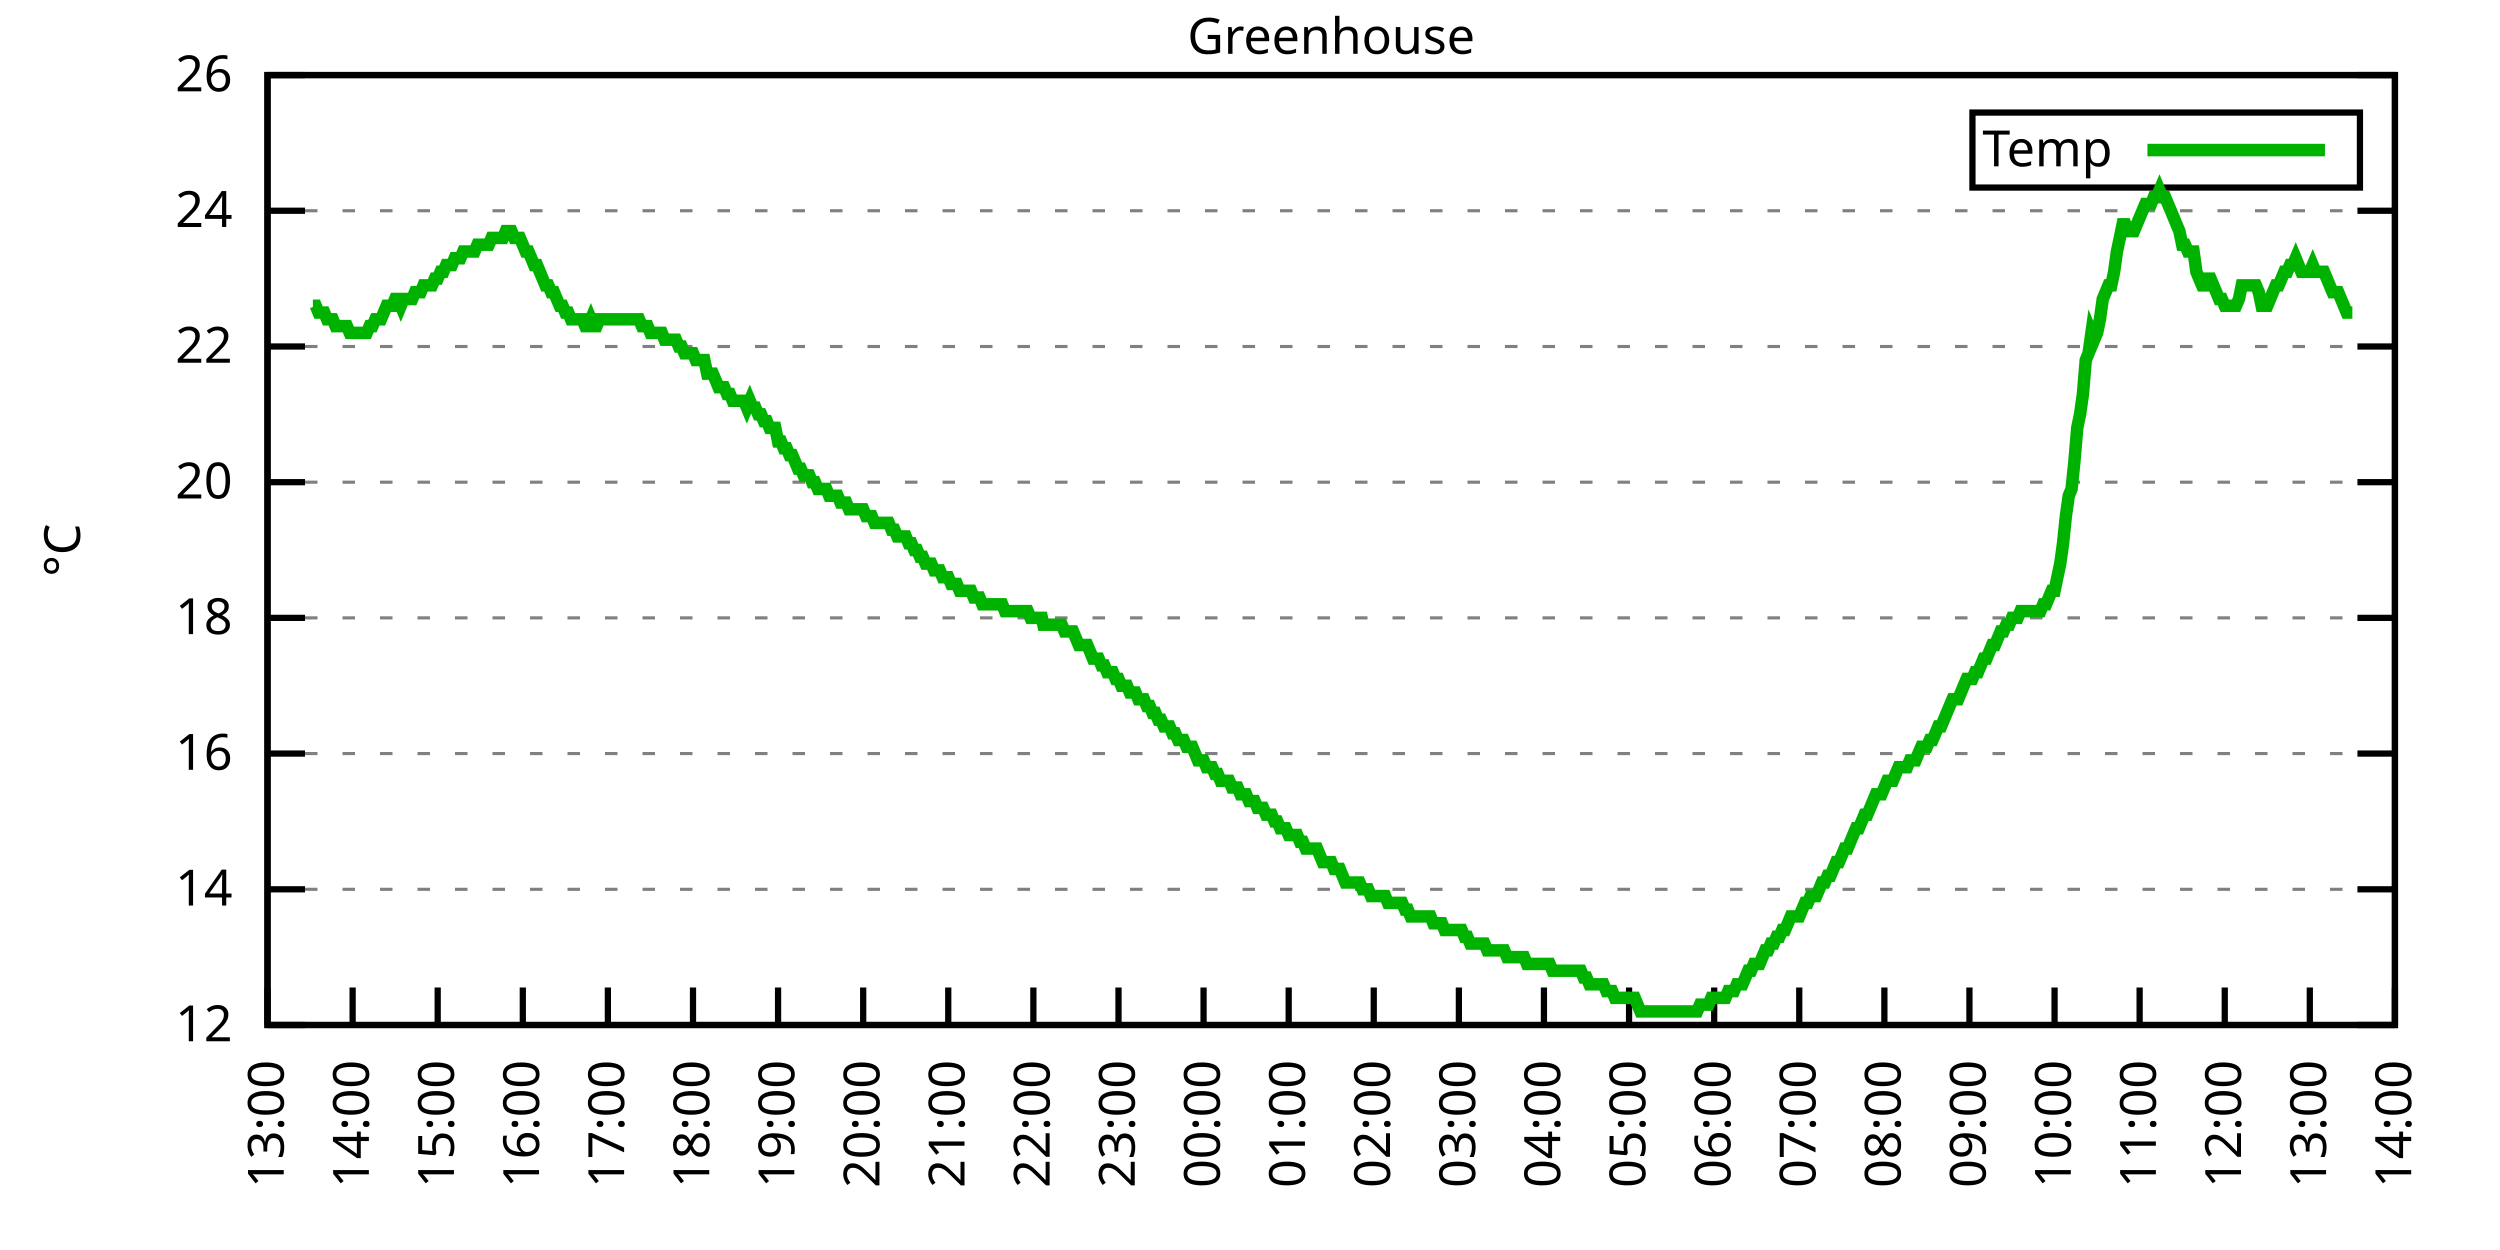
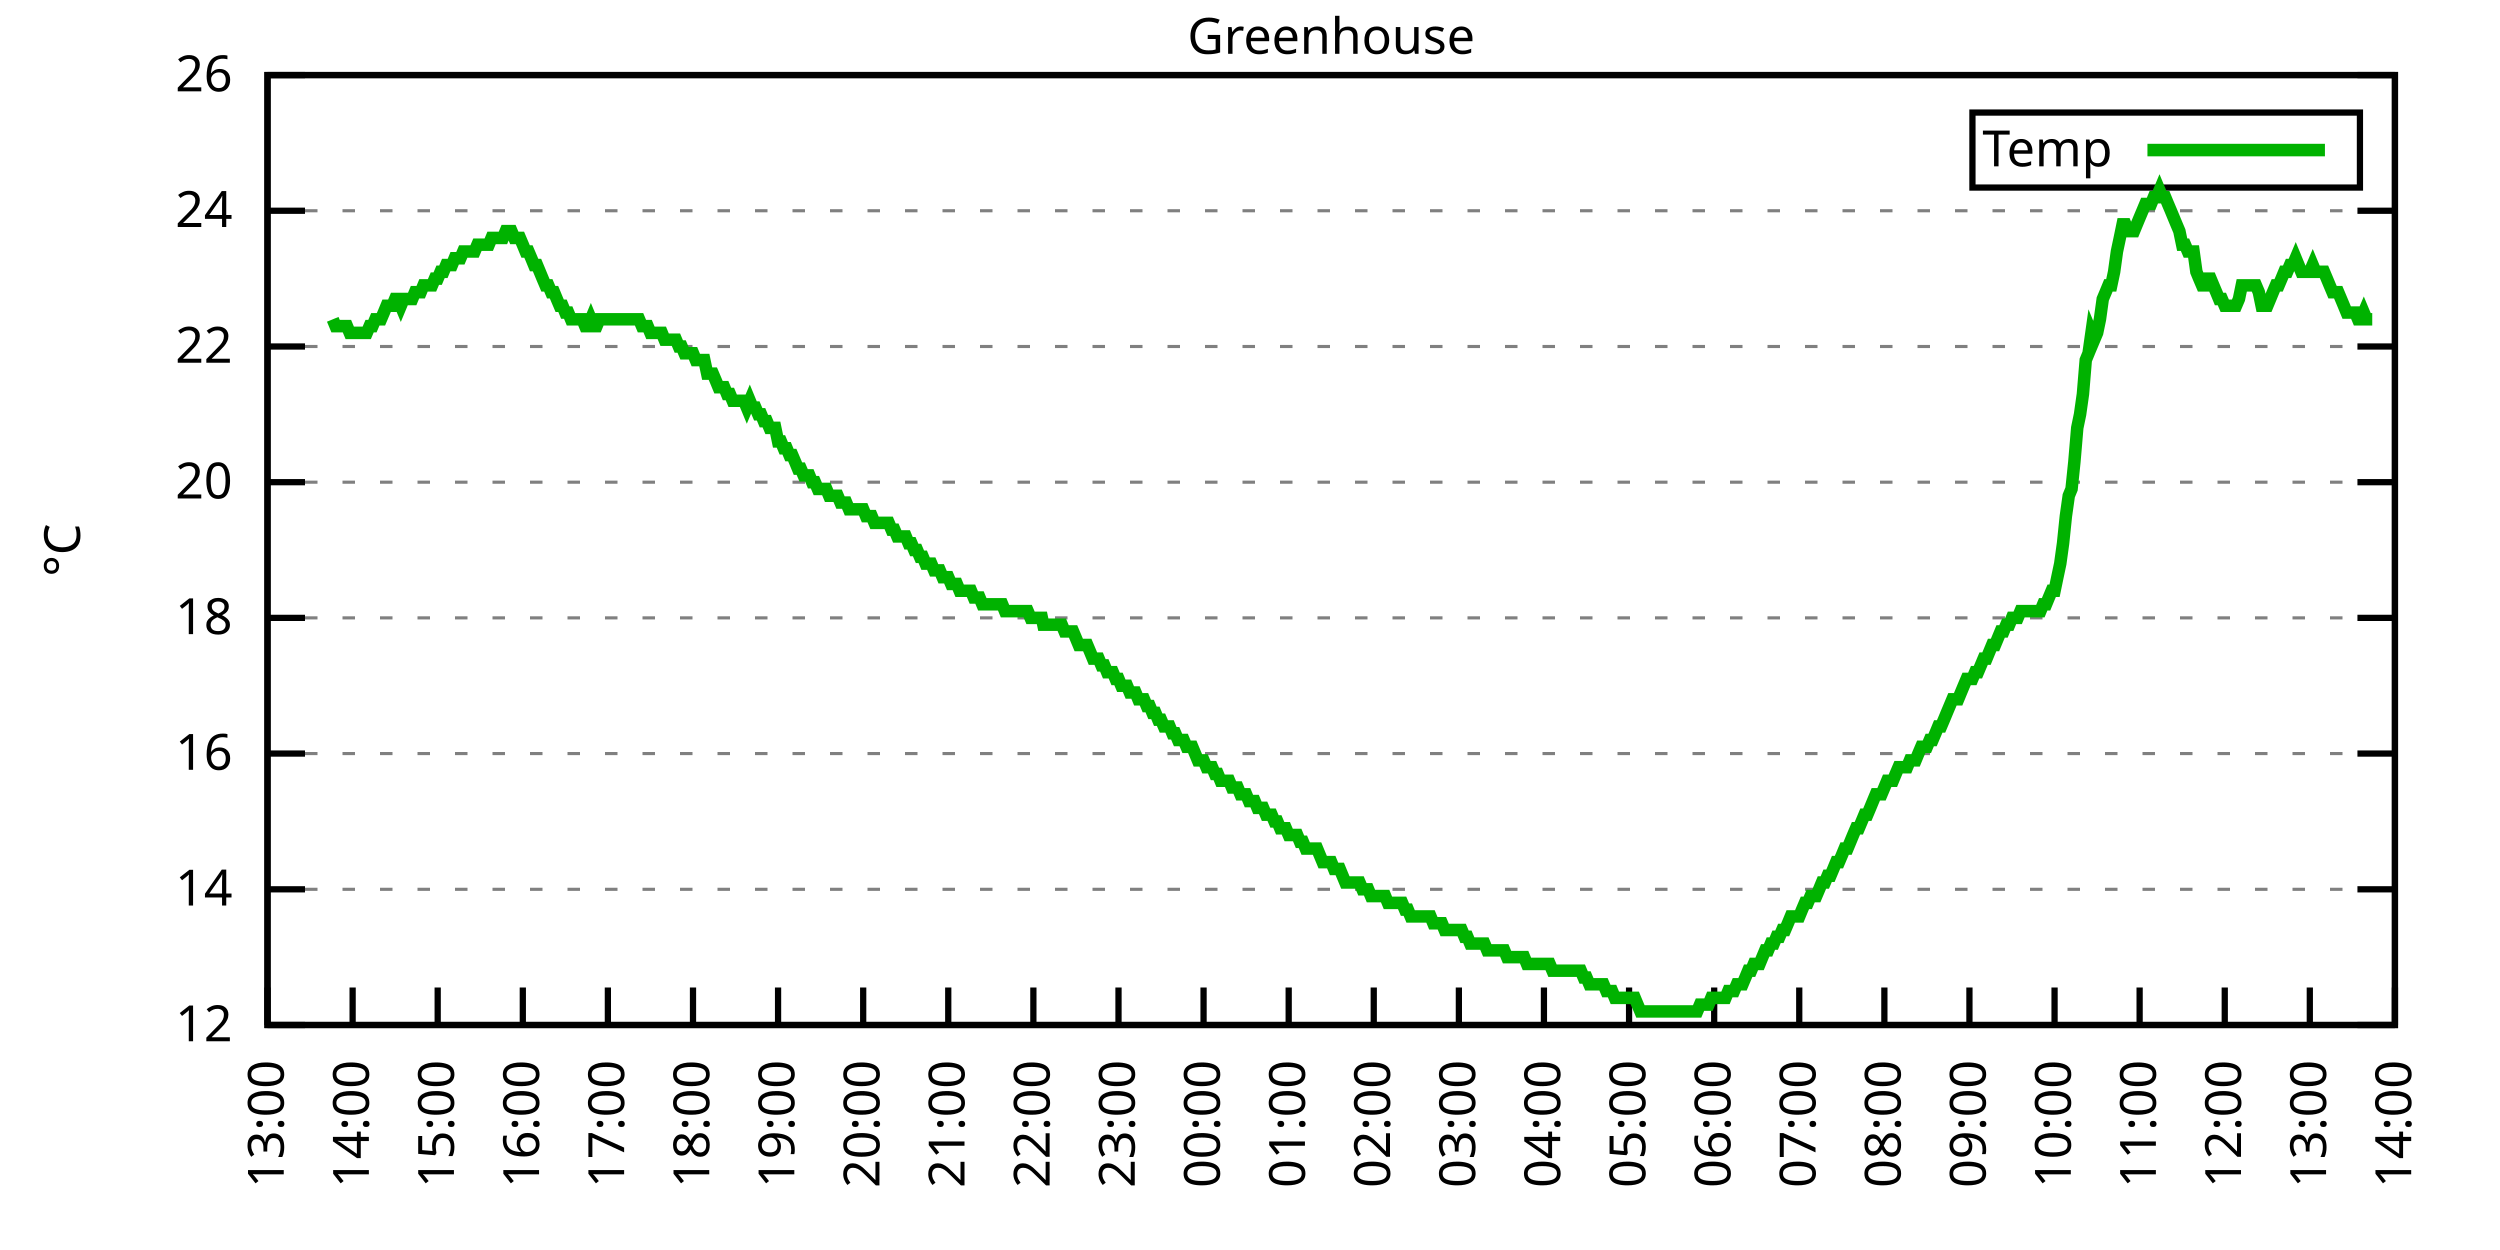
<svg xmlns="http://www.w3.org/2000/svg" xmlns:xlink="http://www.w3.org/1999/xlink" width="400" height="200" viewBox="0 0 400 200">
  <g id="gnuplot_canvas">
    <rect x="0" y="0" width="400" height="200" fill="none" />
    <defs>
      <circle id="gpDot" r="0.5" stroke-width="0.5" stroke="currentColor" />
      <path id="gpPt0" stroke-width="0.333" stroke="currentColor" d="M-1,0 h2 M0,-1 v2" />
      <path id="gpPt1" stroke-width="0.333" stroke="currentColor" d="M-1,-1 L1,1 M1,-1 L-1,1" />
      <path id="gpPt2" stroke-width="0.333" stroke="currentColor" d="M-1,0 L1,0 M0,-1 L0,1 M-1,-1 L1,1 M-1,1 L1,-1" />
      <rect id="gpPt3" stroke-width="0.333" stroke="currentColor" x="-1" y="-1" width="2" height="2" />
      <rect id="gpPt4" stroke-width="0.333" stroke="currentColor" fill="currentColor" x="-1" y="-1" width="2" height="2" />
      <circle id="gpPt5" stroke-width="0.333" stroke="currentColor" cx="0" cy="0" r="1" />
      <use xlink:href="#gpPt5" id="gpPt6" fill="currentColor" stroke="none" />
      <path id="gpPt7" stroke-width="0.333" stroke="currentColor" d="M0,-1.33 L-1.33,0.67 L1.33,0.67 z" />
      <use xlink:href="#gpPt7" id="gpPt8" fill="currentColor" stroke="none" />
      <use xlink:href="#gpPt7" id="gpPt9" stroke="currentColor" transform="rotate(180)" />
      <use xlink:href="#gpPt9" id="gpPt10" fill="currentColor" stroke="none" />
      <use xlink:href="#gpPt3" id="gpPt11" stroke="currentColor" transform="rotate(45)" />
      <use xlink:href="#gpPt11" id="gpPt12" fill="currentColor" stroke="none" />
      <path id="gpPt13" stroke-width="0.333" stroke="currentColor" d="M0,1.330 L1.265,0.411 L0.782,-1.067 L-0.782,-1.076 L-1.265,0.411 z" />
      <use xlink:href="#gpPt13" id="gpPt14" fill="currentColor" stroke="none" />
      <filter id="textbox" filterUnits="objectBoundingBox" x="0" y="0" height="1" width="1">
        <feFlood flood-color="white" flood-opacity="1" result="bgnd" />
        <feComposite in="SourceGraphic" in2="bgnd" operator="atop" />
      </filter>
      <filter id="greybox" filterUnits="objectBoundingBox" x="0" y="0" height="1" width="1">
        <feFlood flood-color="lightgrey" flood-opacity="1" result="grey" />
        <feComposite in="SourceGraphic" in2="grey" operator="atop" />
      </filter>
    </defs>
    <g fill="none" color="white" stroke="currentColor" stroke-width="1.00" stroke-linecap="butt" stroke-linejoin="miter">
</g>
    <g fill="none" color="black" stroke="currentColor" stroke-width="1.00" stroke-linecap="butt" stroke-linejoin="miter">
      <g stroke="none" shape-rendering="crispEdges">
        <polygon fill="rgb(255, 255, 255)" points="42.80,164.00 383.18,164.00 383.18,12.02 42.80,12.02 " />
      </g>
    </g>
    <g fill="none" color="black" stroke="currentColor" stroke-width="1.00" stroke-linecap="butt" stroke-linejoin="miter">
</g>
    <g fill="none" color="black" stroke="black" stroke-width="0.50" stroke-linecap="butt" stroke-linejoin="miter">
</g>
    <g fill="none" color="gray" stroke="currentColor" stroke-width="0.50" stroke-linecap="butt" stroke-linejoin="miter">
      <path stroke="gray" stroke-dasharray="2,4" class="gridline" d="M42.80,164.00 L383.19,164.00  " />
    </g>
    <g fill="none" color="gray" stroke="gray" stroke-width="1.00" stroke-linecap="butt" stroke-linejoin="miter">
</g>
    <g fill="none" color="black" stroke="currentColor" stroke-width="1.00" stroke-linecap="butt" stroke-linejoin="miter">
      <path stroke="black" d="M42.80,164.00 L48.80,164.00 M383.19,164.00 L377.19,164.00  " />
      <g transform="translate(37.20,166.60)" stroke="none" fill="black" font-family="Sans" font-size="8.00" text-anchor="end">
        <text>
          <tspan font-family="Sans"> 12</tspan>
        </text>
      </g>
    </g>
    <g fill="none" color="black" stroke="currentColor" stroke-width="1.00" stroke-linecap="butt" stroke-linejoin="miter">
</g>
    <g fill="none" color="black" stroke="black" stroke-width="0.50" stroke-linecap="butt" stroke-linejoin="miter">
</g>
    <g fill="none" color="gray" stroke="currentColor" stroke-width="0.50" stroke-linecap="butt" stroke-linejoin="miter">
      <path stroke="gray" stroke-dasharray="2,4" class="gridline" d="M42.80,142.29 L383.19,142.29  " />
    </g>
    <g fill="none" color="gray" stroke="gray" stroke-width="1.00" stroke-linecap="butt" stroke-linejoin="miter">
</g>
    <g fill="none" color="black" stroke="currentColor" stroke-width="1.00" stroke-linecap="butt" stroke-linejoin="miter">
      <path stroke="black" d="M42.80,142.29 L48.80,142.29 M383.19,142.29 L377.19,142.29  " />
      <g transform="translate(37.20,144.89)" stroke="none" fill="black" font-family="Sans" font-size="8.00" text-anchor="end">
        <text>
          <tspan font-family="Sans"> 14</tspan>
        </text>
      </g>
    </g>
    <g fill="none" color="black" stroke="currentColor" stroke-width="1.00" stroke-linecap="butt" stroke-linejoin="miter">
</g>
    <g fill="none" color="black" stroke="black" stroke-width="0.50" stroke-linecap="butt" stroke-linejoin="miter">
</g>
    <g fill="none" color="gray" stroke="currentColor" stroke-width="0.50" stroke-linecap="butt" stroke-linejoin="miter">
      <path stroke="gray" stroke-dasharray="2,4" class="gridline" d="M42.80,120.57 L383.19,120.57  " />
    </g>
    <g fill="none" color="gray" stroke="gray" stroke-width="1.00" stroke-linecap="butt" stroke-linejoin="miter">
</g>
    <g fill="none" color="black" stroke="currentColor" stroke-width="1.00" stroke-linecap="butt" stroke-linejoin="miter">
      <path stroke="black" d="M42.80,120.57 L48.80,120.57 M383.19,120.57 L377.19,120.57  " />
      <g transform="translate(37.20,123.17)" stroke="none" fill="black" font-family="Sans" font-size="8.00" text-anchor="end">
        <text>
          <tspan font-family="Sans"> 16</tspan>
        </text>
      </g>
    </g>
    <g fill="none" color="black" stroke="currentColor" stroke-width="1.00" stroke-linecap="butt" stroke-linejoin="miter">
</g>
    <g fill="none" color="black" stroke="black" stroke-width="0.50" stroke-linecap="butt" stroke-linejoin="miter">
</g>
    <g fill="none" color="gray" stroke="currentColor" stroke-width="0.50" stroke-linecap="butt" stroke-linejoin="miter">
      <path stroke="gray" stroke-dasharray="2,4" class="gridline" d="M42.80,98.86 L383.19,98.86  " />
    </g>
    <g fill="none" color="gray" stroke="gray" stroke-width="1.00" stroke-linecap="butt" stroke-linejoin="miter">
</g>
    <g fill="none" color="black" stroke="currentColor" stroke-width="1.00" stroke-linecap="butt" stroke-linejoin="miter">
      <path stroke="black" d="M42.80,98.86 L48.80,98.86 M383.19,98.86 L377.19,98.86  " />
      <g transform="translate(37.20,101.46)" stroke="none" fill="black" font-family="Sans" font-size="8.00" text-anchor="end">
        <text>
          <tspan font-family="Sans"> 18</tspan>
        </text>
      </g>
    </g>
    <g fill="none" color="black" stroke="currentColor" stroke-width="1.00" stroke-linecap="butt" stroke-linejoin="miter">
</g>
    <g fill="none" color="black" stroke="black" stroke-width="0.50" stroke-linecap="butt" stroke-linejoin="miter">
</g>
    <g fill="none" color="gray" stroke="currentColor" stroke-width="0.50" stroke-linecap="butt" stroke-linejoin="miter">
      <path stroke="gray" stroke-dasharray="2,4" class="gridline" d="M42.80,77.15 L383.19,77.15  " />
    </g>
    <g fill="none" color="gray" stroke="gray" stroke-width="1.00" stroke-linecap="butt" stroke-linejoin="miter">
</g>
    <g fill="none" color="black" stroke="currentColor" stroke-width="1.00" stroke-linecap="butt" stroke-linejoin="miter">
      <path stroke="black" d="M42.80,77.15 L48.80,77.15 M383.19,77.15 L377.19,77.15  " />
      <g transform="translate(37.20,79.75)" stroke="none" fill="black" font-family="Sans" font-size="8.00" text-anchor="end">
        <text>
          <tspan font-family="Sans"> 20</tspan>
        </text>
      </g>
    </g>
    <g fill="none" color="black" stroke="currentColor" stroke-width="1.00" stroke-linecap="butt" stroke-linejoin="miter">
</g>
    <g fill="none" color="black" stroke="black" stroke-width="0.50" stroke-linecap="butt" stroke-linejoin="miter">
</g>
    <g fill="none" color="gray" stroke="currentColor" stroke-width="0.50" stroke-linecap="butt" stroke-linejoin="miter">
      <path stroke="gray" stroke-dasharray="2,4" class="gridline" d="M42.80,55.44 L383.19,55.44  " />
    </g>
    <g fill="none" color="gray" stroke="gray" stroke-width="1.00" stroke-linecap="butt" stroke-linejoin="miter">
</g>
    <g fill="none" color="black" stroke="currentColor" stroke-width="1.00" stroke-linecap="butt" stroke-linejoin="miter">
      <path stroke="black" d="M42.80,55.44 L48.80,55.44 M383.19,55.44 L377.19,55.44  " />
      <g transform="translate(37.20,58.04)" stroke="none" fill="black" font-family="Sans" font-size="8.00" text-anchor="end">
        <text>
          <tspan font-family="Sans"> 22</tspan>
        </text>
      </g>
    </g>
    <g fill="none" color="black" stroke="currentColor" stroke-width="1.00" stroke-linecap="butt" stroke-linejoin="miter">
</g>
    <g fill="none" color="black" stroke="black" stroke-width="0.50" stroke-linecap="butt" stroke-linejoin="miter">
</g>
    <g fill="none" color="gray" stroke="currentColor" stroke-width="0.50" stroke-linecap="butt" stroke-linejoin="miter">
      <path stroke="gray" stroke-dasharray="2,4" class="gridline" d="M42.80,33.72 L383.19,33.72  " />
    </g>
    <g fill="none" color="gray" stroke="gray" stroke-width="1.00" stroke-linecap="butt" stroke-linejoin="miter">
</g>
    <g fill="none" color="black" stroke="currentColor" stroke-width="1.00" stroke-linecap="butt" stroke-linejoin="miter">
      <path stroke="black" d="M42.80,33.72 L48.80,33.72 M383.19,33.72 L377.19,33.72  " />
      <g transform="translate(37.20,36.32)" stroke="none" fill="black" font-family="Sans" font-size="8.00" text-anchor="end">
        <text>
          <tspan font-family="Sans"> 24</tspan>
        </text>
      </g>
    </g>
    <g fill="none" color="black" stroke="currentColor" stroke-width="1.00" stroke-linecap="butt" stroke-linejoin="miter">
</g>
    <g fill="none" color="black" stroke="black" stroke-width="0.50" stroke-linecap="butt" stroke-linejoin="miter">
</g>
    <g fill="none" color="gray" stroke="currentColor" stroke-width="0.50" stroke-linecap="butt" stroke-linejoin="miter">
      <path stroke="gray" stroke-dasharray="2,4" class="gridline" d="M42.80,12.01 L383.19,12.01  " />
    </g>
    <g fill="none" color="gray" stroke="gray" stroke-width="1.00" stroke-linecap="butt" stroke-linejoin="miter">
</g>
    <g fill="none" color="black" stroke="currentColor" stroke-width="1.00" stroke-linecap="butt" stroke-linejoin="miter">
      <path stroke="black" d="M42.80,12.01 L48.80,12.01 M383.19,12.01 L377.19,12.01  " />
      <g transform="translate(37.20,14.61)" stroke="none" fill="black" font-family="Sans" font-size="8.00" text-anchor="end">
        <text>
          <tspan font-family="Sans"> 26</tspan>
        </text>
      </g>
    </g>
    <g fill="none" color="black" stroke="currentColor" stroke-width="1.00" stroke-linecap="butt" stroke-linejoin="miter">
      <path stroke="black" d="M42.80,164.00 L42.80,158.00  " />
      <g transform="translate(45.40,169.60) rotate(270.00)" stroke="none" fill="black" font-family="Sans" font-size="8.00" text-anchor="end">
        <text>
          <tspan font-family="Sans">13:00</tspan>
        </text>
      </g>
    </g>
    <g fill="none" color="black" stroke="currentColor" stroke-width="1.00" stroke-linecap="butt" stroke-linejoin="miter">
      <path stroke="black" d="M56.42,164.00 L56.42,158.00  " />
      <g transform="translate(59.02,169.60) rotate(270.00)" stroke="none" fill="black" font-family="Sans" font-size="8.00" text-anchor="end">
        <text>
          <tspan font-family="Sans">14:00</tspan>
        </text>
      </g>
    </g>
    <g fill="none" color="black" stroke="currentColor" stroke-width="1.00" stroke-linecap="butt" stroke-linejoin="miter">
      <path stroke="black" d="M70.03,164.00 L70.03,158.00  " />
      <g transform="translate(72.63,169.60) rotate(270.00)" stroke="none" fill="black" font-family="Sans" font-size="8.00" text-anchor="end">
        <text>
          <tspan font-family="Sans">15:00</tspan>
        </text>
      </g>
    </g>
    <g fill="none" color="black" stroke="currentColor" stroke-width="1.00" stroke-linecap="butt" stroke-linejoin="miter">
      <path stroke="black" d="M83.65,164.00 L83.65,158.00  " />
      <g transform="translate(86.25,169.60) rotate(270.00)" stroke="none" fill="black" font-family="Sans" font-size="8.00" text-anchor="end">
        <text>
          <tspan font-family="Sans">16:00</tspan>
        </text>
      </g>
    </g>
    <g fill="none" color="black" stroke="currentColor" stroke-width="1.00" stroke-linecap="butt" stroke-linejoin="miter">
      <path stroke="black" d="M97.26,164.00 L97.26,158.00  " />
      <g transform="translate(99.86,169.60) rotate(270.00)" stroke="none" fill="black" font-family="Sans" font-size="8.00" text-anchor="end">
        <text>
          <tspan font-family="Sans">17:00</tspan>
        </text>
      </g>
    </g>
    <g fill="none" color="black" stroke="currentColor" stroke-width="1.00" stroke-linecap="butt" stroke-linejoin="miter">
      <path stroke="black" d="M110.88,164.00 L110.88,158.00  " />
      <g transform="translate(113.48,169.60) rotate(270.00)" stroke="none" fill="black" font-family="Sans" font-size="8.00" text-anchor="end">
        <text>
          <tspan font-family="Sans">18:00</tspan>
        </text>
      </g>
    </g>
    <g fill="none" color="black" stroke="currentColor" stroke-width="1.00" stroke-linecap="butt" stroke-linejoin="miter">
      <path stroke="black" d="M124.49,164.00 L124.49,158.00  " />
      <g transform="translate(127.09,169.60) rotate(270.00)" stroke="none" fill="black" font-family="Sans" font-size="8.00" text-anchor="end">
        <text>
          <tspan font-family="Sans">19:00</tspan>
        </text>
      </g>
    </g>
    <g fill="none" color="black" stroke="currentColor" stroke-width="1.00" stroke-linecap="butt" stroke-linejoin="miter">
      <path stroke="black" d="M138.11,164.00 L138.11,158.00  " />
      <g transform="translate(140.71,169.60) rotate(270.00)" stroke="none" fill="black" font-family="Sans" font-size="8.00" text-anchor="end">
        <text>
          <tspan font-family="Sans">20:00</tspan>
        </text>
      </g>
    </g>
    <g fill="none" color="black" stroke="currentColor" stroke-width="1.00" stroke-linecap="butt" stroke-linejoin="miter">
      <path stroke="black" d="M151.72,164.00 L151.72,158.00  " />
      <g transform="translate(154.32,169.60) rotate(270.00)" stroke="none" fill="black" font-family="Sans" font-size="8.00" text-anchor="end">
        <text>
          <tspan font-family="Sans">21:00</tspan>
        </text>
      </g>
    </g>
    <g fill="none" color="black" stroke="currentColor" stroke-width="1.00" stroke-linecap="butt" stroke-linejoin="miter">
      <path stroke="black" d="M165.34,164.00 L165.34,158.00  " />
      <g transform="translate(167.94,169.60) rotate(270.00)" stroke="none" fill="black" font-family="Sans" font-size="8.00" text-anchor="end">
        <text>
          <tspan font-family="Sans">22:00</tspan>
        </text>
      </g>
    </g>
    <g fill="none" color="black" stroke="currentColor" stroke-width="1.00" stroke-linecap="butt" stroke-linejoin="miter">
      <path stroke="black" d="M178.96,164.00 L178.96,158.00  " />
      <g transform="translate(181.56,169.60) rotate(270.00)" stroke="none" fill="black" font-family="Sans" font-size="8.00" text-anchor="end">
        <text>
          <tspan font-family="Sans">23:00</tspan>
        </text>
      </g>
    </g>
    <g fill="none" color="black" stroke="currentColor" stroke-width="1.00" stroke-linecap="butt" stroke-linejoin="miter">
      <path stroke="black" d="M192.57,164.00 L192.57,158.00  " />
      <g transform="translate(195.17,169.60) rotate(270.00)" stroke="none" fill="black" font-family="Sans" font-size="8.00" text-anchor="end">
        <text>
          <tspan font-family="Sans">00:00</tspan>
        </text>
      </g>
    </g>
    <g fill="none" color="black" stroke="currentColor" stroke-width="1.00" stroke-linecap="butt" stroke-linejoin="miter">
      <path stroke="black" d="M206.19,164.00 L206.19,158.00  " />
      <g transform="translate(208.79,169.60) rotate(270.00)" stroke="none" fill="black" font-family="Sans" font-size="8.00" text-anchor="end">
        <text>
          <tspan font-family="Sans">01:00</tspan>
        </text>
      </g>
    </g>
    <g fill="none" color="black" stroke="currentColor" stroke-width="1.00" stroke-linecap="butt" stroke-linejoin="miter">
      <path stroke="black" d="M219.80,164.00 L219.80,158.00  " />
      <g transform="translate(222.40,169.60) rotate(270.00)" stroke="none" fill="black" font-family="Sans" font-size="8.00" text-anchor="end">
        <text>
          <tspan font-family="Sans">02:00</tspan>
        </text>
      </g>
    </g>
    <g fill="none" color="black" stroke="currentColor" stroke-width="1.00" stroke-linecap="butt" stroke-linejoin="miter">
      <path stroke="black" d="M233.42,164.00 L233.42,158.00  " />
      <g transform="translate(236.02,169.60) rotate(270.00)" stroke="none" fill="black" font-family="Sans" font-size="8.00" text-anchor="end">
        <text>
          <tspan font-family="Sans">03:00</tspan>
        </text>
      </g>
    </g>
    <g fill="none" color="black" stroke="currentColor" stroke-width="1.00" stroke-linecap="butt" stroke-linejoin="miter">
      <path stroke="black" d="M247.03,164.00 L247.03,158.00  " />
      <g transform="translate(249.63,169.60) rotate(270.00)" stroke="none" fill="black" font-family="Sans" font-size="8.00" text-anchor="end">
        <text>
          <tspan font-family="Sans">04:00</tspan>
        </text>
      </g>
    </g>
    <g fill="none" color="black" stroke="currentColor" stroke-width="1.00" stroke-linecap="butt" stroke-linejoin="miter">
      <path stroke="black" d="M260.65,164.00 L260.65,158.00  " />
      <g transform="translate(263.25,169.60) rotate(270.00)" stroke="none" fill="black" font-family="Sans" font-size="8.00" text-anchor="end">
        <text>
          <tspan font-family="Sans">05:00</tspan>
        </text>
      </g>
    </g>
    <g fill="none" color="black" stroke="currentColor" stroke-width="1.00" stroke-linecap="butt" stroke-linejoin="miter">
      <path stroke="black" d="M274.27,164.00 L274.27,158.00  " />
      <g transform="translate(276.87,169.60) rotate(270.00)" stroke="none" fill="black" font-family="Sans" font-size="8.00" text-anchor="end">
        <text>
          <tspan font-family="Sans">06:00</tspan>
        </text>
      </g>
    </g>
    <g fill="none" color="black" stroke="currentColor" stroke-width="1.00" stroke-linecap="butt" stroke-linejoin="miter">
      <path stroke="black" d="M287.88,164.00 L287.88,158.00  " />
      <g transform="translate(290.48,169.60) rotate(270.00)" stroke="none" fill="black" font-family="Sans" font-size="8.00" text-anchor="end">
        <text>
          <tspan font-family="Sans">07:00</tspan>
        </text>
      </g>
    </g>
    <g fill="none" color="black" stroke="currentColor" stroke-width="1.00" stroke-linecap="butt" stroke-linejoin="miter">
      <path stroke="black" d="M301.50,164.00 L301.50,158.00  " />
      <g transform="translate(304.10,169.60) rotate(270.00)" stroke="none" fill="black" font-family="Sans" font-size="8.00" text-anchor="end">
        <text>
          <tspan font-family="Sans">08:00</tspan>
        </text>
      </g>
    </g>
    <g fill="none" color="black" stroke="currentColor" stroke-width="1.00" stroke-linecap="butt" stroke-linejoin="miter">
      <path stroke="black" d="M315.11,164.00 L315.11,158.00  " />
      <g transform="translate(317.71,169.60) rotate(270.00)" stroke="none" fill="black" font-family="Sans" font-size="8.00" text-anchor="end">
        <text>
          <tspan font-family="Sans">09:00</tspan>
        </text>
      </g>
    </g>
    <g fill="none" color="black" stroke="currentColor" stroke-width="1.00" stroke-linecap="butt" stroke-linejoin="miter">
      <path stroke="black" d="M328.73,164.00 L328.73,158.00  " />
      <g transform="translate(331.33,169.60) rotate(270.00)" stroke="none" fill="black" font-family="Sans" font-size="8.00" text-anchor="end">
        <text>
          <tspan font-family="Sans">10:00</tspan>
        </text>
      </g>
    </g>
    <g fill="none" color="black" stroke="currentColor" stroke-width="1.00" stroke-linecap="butt" stroke-linejoin="miter">
      <path stroke="black" d="M342.34,164.00 L342.34,158.00  " />
      <g transform="translate(344.94,169.60) rotate(270.00)" stroke="none" fill="black" font-family="Sans" font-size="8.00" text-anchor="end">
        <text>
          <tspan font-family="Sans">11:00</tspan>
        </text>
      </g>
    </g>
    <g fill="none" color="black" stroke="currentColor" stroke-width="1.00" stroke-linecap="butt" stroke-linejoin="miter">
      <path stroke="black" d="M355.96,164.00 L355.96,158.00  " />
      <g transform="translate(358.56,169.60) rotate(270.00)" stroke="none" fill="black" font-family="Sans" font-size="8.00" text-anchor="end">
        <text>
          <tspan font-family="Sans">12:00</tspan>
        </text>
      </g>
    </g>
    <g fill="none" color="black" stroke="currentColor" stroke-width="1.00" stroke-linecap="butt" stroke-linejoin="miter">
      <path stroke="black" d="M369.57,164.00 L369.57,158.00  " />
      <g transform="translate(372.17,169.60) rotate(270.00)" stroke="none" fill="black" font-family="Sans" font-size="8.00" text-anchor="end">
        <text>
          <tspan font-family="Sans">13:00</tspan>
        </text>
      </g>
    </g>
    <g fill="none" color="black" stroke="currentColor" stroke-width="1.00" stroke-linecap="butt" stroke-linejoin="miter">
      <path stroke="black" d="M383.19,164.00 L383.19,158.00  " />
      <g transform="translate(385.79,169.60) rotate(270.00)" stroke="none" fill="black" font-family="Sans" font-size="8.00" text-anchor="end">
        <text>
          <tspan font-family="Sans">14:00</tspan>
        </text>
      </g>
    </g>
    <g fill="none" color="black" stroke="currentColor" stroke-width="1.00" stroke-linecap="butt" stroke-linejoin="miter">
</g>
    <g fill="none" color="black" stroke="currentColor" stroke-width="1.00" stroke-linecap="butt" stroke-linejoin="miter">
      <path stroke="black" d="M42.80,12.01 L42.80,164.00 L383.19,164.00 L383.19,12.01 L42.80,12.01 Z  " />
    </g>
    <g fill="none" color="black" stroke="currentColor" stroke-width="1.00" stroke-linecap="butt" stroke-linejoin="miter">
</g>
    <g fill="none" color="black" stroke="currentColor" stroke-width="1.00" stroke-linecap="butt" stroke-linejoin="miter">
      <path stroke="black" d="M315.59,30.01 L315.59,18.01 L377.59,18.01 L377.59,30.01 L315.59,30.01 Z  " />
    </g>
    <g id="Greenhouse_plot_1">
      <g fill="none" color="white" stroke="black" stroke-width="2.00" stroke-linecap="butt" stroke-linejoin="miter">
</g>
      <g fill="none" color="black" stroke="currentColor" stroke-width="2.00" stroke-linecap="butt" stroke-linejoin="miter">
        <g transform="translate(337.99,26.61)" stroke="none" fill="black" font-family="Sans" font-size="8.00" text-anchor="end">
          <text>
            <tspan font-family="Sans">Temp</tspan>
          </text>
        </g>
      </g>
      <g fill="none" color="black" stroke="currentColor" stroke-width="2.00" stroke-linecap="butt" stroke-linejoin="miter">
-         <path stroke="rgb(  0, 178,   0)" d="M343.59,24.01 L371.99,24.01 M50.06,48.92 L50.52,48.92 L50.97,50.01 L51.42,50.01 L51.88,50.01 L52.33,51.09   L52.78,51.09 L53.24,51.09 L53.69,52.18 L54.15,52.18 L54.60,52.18 L55.05,52.18 L55.51,52.18 L55.96,53.26   L56.42,53.26 L56.87,53.26 L57.32,53.26 L57.78,53.26 L58.23,53.26 L58.68,53.26 L59.14,52.18 L59.59,52.18   L60.05,51.09 L60.50,51.09 L60.95,51.09 L61.41,50.01 L61.86,48.92 L62.32,48.92 L62.77,48.92 L63.22,47.84   L63.68,47.84 L64.13,48.92 L64.58,47.84 L65.04,47.84 L65.49,47.84 L65.95,47.84 L66.40,46.75 L66.85,46.75   L67.31,46.75 L67.76,45.66 L68.22,45.66 L68.67,45.66 L69.12,45.66 L69.58,44.58 L70.03,44.58 L70.49,43.49   L70.94,43.49 L71.39,42.41 L71.85,42.41 L72.30,42.41 L72.75,41.32 L73.21,41.32 L73.66,41.32 L74.12,40.24   L74.57,40.24 L75.02,40.24 L75.48,40.24 L75.93,40.24 L76.39,39.15 L76.84,39.15 L77.29,39.15 L77.75,39.15   L78.20,39.15 L78.65,38.07 L79.11,38.07 L79.56,38.07 L80.02,38.07 L80.47,38.07 L80.92,36.98 L81.38,36.98   L81.83,36.98 L82.29,38.07 L82.74,38.07 L83.19,38.07 L83.65,39.15 L84.10,40.24 L84.55,40.24 L85.01,41.32   L85.46,42.41 L85.92,42.41 L86.37,43.49 L86.82,44.58 L87.28,45.66 L87.73,45.66 L88.19,46.75 L88.64,46.75   L89.09,47.84 L89.55,48.92 L90.00,48.92 L90.45,50.01 L90.91,50.01 L91.36,51.09 L91.82,51.09 L92.27,51.09   L92.72,51.09 L93.18,51.09 L93.63,52.18 L94.09,52.18 L94.54,51.09 L94.99,52.18 L95.45,52.18 L95.90,51.09   L96.35,51.09 L96.81,51.09 L97.26,51.09 L97.72,51.09 L98.17,51.09 L98.62,51.09 L99.08,51.09 L99.53,51.09   L99.99,51.09 L100.44,51.09 L100.89,51.09 L101.35,51.09 L101.80,51.09 L102.25,51.09 L102.71,52.18 L103.16,52.18   L103.62,52.18 L104.07,53.26 L104.52,53.26 L104.98,53.26 L105.43,53.26 L105.89,53.26 L106.34,54.35 L106.79,54.35   L107.25,54.35 L107.70,54.35 L108.15,54.35 L108.61,55.44 L109.06,55.44 L109.52,56.52 L109.97,56.52 L110.42,56.52   L110.88,56.52 L111.33,57.61 L111.79,57.61 L112.24,57.61 L112.69,57.61 L113.15,59.78 L113.60,59.78 L114.05,59.78   L114.51,60.86 L114.96,61.95 L115.42,61.95 L115.87,61.95 L116.32,63.04 L116.78,63.04 L117.23,64.12 L117.69,64.12   L118.14,64.12 L118.59,64.12 L119.05,64.12 L119.50,65.21 L119.96,64.12 L120.41,65.21 L120.86,65.21 L121.32,66.29   L121.77,66.29 L122.22,67.38 L122.68,67.38 L123.13,68.46 L123.59,68.46 L124.04,68.46 L124.49,70.63 L124.95,70.63   L125.40,71.72 L125.86,71.72 L126.31,72.81 L126.76,72.81 L127.22,73.89 L127.67,74.98 L128.12,74.98 L128.58,76.06   L129.03,76.06 L129.49,76.06 L129.94,77.15 L130.39,77.15 L130.85,78.23 L131.30,78.23 L131.76,78.23 L132.21,78.23   L132.66,79.32 L133.12,79.32 L133.57,79.32 L134.02,79.32 L134.48,80.41 L134.93,80.41 L135.39,80.41 L135.84,81.49   L136.29,81.49 L136.75,81.49 L137.20,81.49 L137.66,81.49 L138.11,81.49 L138.56,82.58 L139.02,82.58 L139.47,82.58   L139.92,83.66 L140.38,83.66 L140.83,83.66 L141.29,83.66 L141.74,83.66 L142.19,83.66 L142.65,84.75 L143.10,84.75   L143.56,85.83 L144.01,85.83 L144.46,85.83 L144.92,85.83 L145.37,86.92 L145.82,86.92 L146.28,88.00 L146.73,88.00   L147.19,89.09 L147.64,89.09 L148.09,90.18 L148.55,90.18 L149.00,90.18 L149.46,91.26 L149.91,91.26 L150.36,91.26   L150.82,92.35 L151.27,92.35 L151.72,92.35 L152.18,93.43 L152.63,93.43 L153.09,93.43 L153.54,94.52 L153.99,94.52   L154.45,94.52 L154.90,94.52 L155.36,94.52 L155.81,95.60 L156.26,95.60 L156.72,95.60 L157.17,96.69 L157.62,96.69   L158.08,96.69 L158.53,96.69 L158.99,96.69 L159.44,96.69 L160.35,96.69 L160.80,97.78 L161.26,97.78 L161.71,97.78   L162.16,97.78 L162.62,97.78 L163.07,97.78 L163.52,97.78 L163.98,97.78 L164.43,97.78 L164.89,98.86 L165.34,98.86   L165.79,98.86 L166.25,98.86 L166.70,98.86 L166.93,99.95 L167.61,99.95 L168.06,99.95 L168.52,99.95 L168.97,99.95   L169.43,99.95 L169.88,99.95 L170.33,101.03 L170.79,101.03 L171.24,101.03 L171.69,101.03 L172.15,102.12 L172.60,103.20   L173.06,103.20 L173.51,103.20 L173.96,103.20 L174.42,104.29 L174.87,105.38 L175.33,105.38 L175.78,105.38 L176.23,106.46   L176.69,106.46 L177.14,107.55 L177.59,107.55 L178.05,107.55 L178.50,108.63 L178.96,108.63 L179.41,109.72 L179.86,109.72   L180.32,109.72 L180.77,110.80 L181.23,110.80 L181.68,110.80 L182.13,111.89 L182.59,111.89 L183.04,111.89 L183.49,112.97   L183.95,112.97 L184.40,114.06 L184.86,114.06 L185.31,115.15 L185.76,115.15 L186.22,116.23 L186.67,116.23 L187.13,116.23   L187.58,117.32 L188.03,117.32 L188.49,118.40 L188.94,118.40 L189.39,118.40 L189.85,119.49 L190.30,119.49 L190.76,119.49   L191.21,120.57 L191.66,121.66 L192.12,121.66 L192.57,121.66 L193.03,122.75 L193.48,122.75 L193.93,122.75 L194.39,123.83   L194.84,123.83 L195.29,124.92 L195.75,124.92 L196.20,124.92 L196.66,124.92 L197.11,126.00 L197.56,126.00 L198.02,126.00   L198.47,127.09 L198.93,127.09 L199.38,127.09 L199.83,128.17 L200.29,128.17 L200.74,128.17 L201.19,129.26 L201.65,129.26   L202.10,129.26 L202.56,130.35 L203.01,130.35 L203.46,130.35 L203.92,131.43 L204.37,131.43 L204.83,132.52 L205.28,132.52   L205.73,132.52 L206.19,133.60 L206.64,133.60 L207.09,133.60 L207.55,133.60 L208.00,134.69 L208.46,134.69 L208.91,135.77   L209.36,135.77 L209.82,135.77 L210.27,135.77 L210.73,135.77 L211.18,136.86 L211.63,137.94 L212.09,137.94 L212.54,137.94   L213.00,137.94 L213.45,139.03 L213.90,139.03 L214.36,139.03 L214.81,140.12 L215.26,141.20 L215.72,141.20 L216.17,141.20   L216.63,141.20 L217.08,141.20 L217.53,141.20 L217.99,142.29 L218.44,142.29 L218.90,142.29 L219.35,143.37 L219.80,143.37   L220.26,143.37 L220.71,143.37 L221.16,143.37 L221.62,143.37 L222.07,144.46 L222.53,144.46 L222.98,144.46 L223.43,144.46   L223.89,144.46 L224.34,144.46 L224.80,145.54 L225.25,145.54 L225.70,146.63 L226.16,146.63 L226.61,146.63 L227.06,146.63   L227.52,146.63 L227.97,146.63 L228.43,146.63 L228.88,146.63 L229.33,147.72 L229.79,147.72 L230.24,147.72 L230.70,147.72   L231.15,148.80 L231.60,148.80 L232.06,148.80 L232.51,148.80 L232.96,148.80 L233.42,148.80 L233.87,148.80 L234.33,149.89   L234.78,149.89 L235.23,150.97 L235.69,150.97 L236.14,150.97 L236.60,150.97 L237.05,150.97 L237.50,150.97 L237.96,152.06   L238.41,152.06 L238.86,152.06 L239.32,152.06 L239.77,152.06 L240.23,152.06 L240.68,152.06 L241.13,153.14 L241.59,153.14   L242.04,153.14 L242.50,153.14 L242.95,153.14 L243.40,153.14 L243.86,153.14 L244.31,154.23 L244.76,154.23 L245.22,154.23   L245.67,154.23 L246.13,154.23 L246.58,154.23 L247.03,154.23 L247.49,154.23 L247.94,154.23 L248.40,155.31 L248.85,155.31   L249.30,155.31 L249.76,155.31 L250.21,155.31 L250.66,155.31 L251.12,155.31 L251.57,155.31 L252.03,155.31 L252.48,155.31   L252.93,155.31 L253.39,156.40 L253.84,156.40 L254.30,157.49 L254.75,157.49 L255.20,157.49 L255.66,157.49 L256.11,157.49   L256.56,157.49 L257.02,158.57 L257.47,158.57 L257.93,158.57 L258.38,159.66 L258.83,159.66 L259.29,159.66 L259.74,159.66   L260.20,159.66 L260.65,159.66 L261.10,159.66 L261.56,159.66 L262.01,160.74 L262.47,161.83 L262.92,161.83 L263.37,161.83   L263.83,161.83 L264.28,161.83 L264.73,161.83 L265.19,161.83 L265.64,161.83 L266.10,161.83 L266.55,161.83 L267.00,161.83   L267.46,161.83 L267.91,161.83 L268.37,161.83 L268.82,161.83 L269.27,161.83 L269.73,161.83 L270.18,161.83 L270.63,161.83   L271.09,161.83 L271.54,161.83 L272.00,160.74 L272.45,160.74 L272.90,160.74 L273.36,160.74 L273.81,159.66 L274.27,159.66   L274.72,159.66 L275.17,159.66 L275.63,159.66 L276.08,159.66 L276.53,158.57 L276.99,158.57 L277.44,158.57 L277.90,157.49   L278.35,157.49 L278.80,157.49 L279.26,156.40 L279.71,155.31 L280.17,155.31 L280.62,154.23 L281.07,154.23 L281.53,154.23   L281.98,153.14 L282.43,152.06 L282.89,152.06 L283.34,150.97 L283.80,150.97 L284.25,149.89 L284.70,149.89 L285.16,148.80   L285.61,148.80 L286.07,147.72 L286.52,146.63 L286.97,146.63 L287.43,146.63 L287.88,146.63 L288.33,145.54 L288.79,144.46   L289.24,144.46 L289.70,143.37 L290.15,143.37 L290.60,143.37 L291.06,142.29 L291.51,141.20 L291.97,141.20 L292.42,140.12   L292.87,140.12 L293.33,139.03 L293.78,137.94 L294.23,137.94 L294.69,136.86 L295.14,135.77 L295.60,135.77 L296.05,134.69   L296.50,133.60 L296.96,132.52 L297.41,132.52 L297.87,131.43 L298.32,130.35 L298.77,130.35 L299.23,129.26 L299.68,128.17   L300.13,127.09 L300.59,127.09 L301.04,127.09 L301.50,126.00 L301.95,124.92 L302.40,124.92 L302.86,124.92 L303.31,123.83   L303.77,122.75 L304.22,122.75 L304.67,122.75 L305.13,122.75 L305.58,121.66 L306.03,121.66 L306.49,121.66 L306.94,120.57   L307.40,119.49 L307.85,119.49 L308.30,119.49 L308.76,118.40 L309.21,118.40 L309.67,117.32 L310.12,116.23 L310.57,116.23   L311.03,115.15 L311.48,114.06 L311.94,112.97 L312.39,111.89 L312.84,111.89 L313.30,111.89 L313.75,110.80 L314.20,109.72   L314.66,108.63 L315.11,108.63 L315.57,108.63 L316.02,107.55 L316.47,107.55 L316.93,106.46 L317.38,105.38 L317.84,105.38   L318.29,104.29 L318.74,103.20 L319.20,103.20 L319.65,102.12 L320.10,101.03 L320.56,101.03 L321.01,99.95 L321.47,99.95   L321.92,98.86 L322.37,98.86 L322.83,98.86 L323.28,97.78 L323.74,97.78 L324.19,97.78 L324.64,97.78 L325.10,97.78   L325.55,97.78 L326.00,97.78 L326.46,97.78 L326.91,96.69 L327.37,96.69 L327.82,95.60 L328.27,94.52 L328.73,94.52   L329.18,92.35 L329.64,90.18 L330.09,86.92 L330.54,82.58 L331.00,79.32 L331.45,78.23 L331.90,73.89 L332.36,68.46   L332.81,66.29 L333.27,63.04 L333.72,57.61 L334.17,56.52 L334.63,53.26 L335.08,54.35 L335.54,53.26 L335.99,51.09   L336.44,47.84 L336.90,46.75 L337.35,45.66 L337.80,45.66 L338.26,43.49 L338.71,40.24 L339.17,38.07 L339.62,35.89   L340.07,35.89 L340.53,36.98 L340.98,36.98 L341.44,36.98 L341.89,35.89 L342.34,34.81 L342.80,33.72 L343.25,32.64   L343.70,32.64 L344.16,32.64 L344.61,31.55 L345.07,31.55 L345.52,30.47 L345.97,31.55 L346.43,31.55 L346.88,32.64   L347.34,33.72 L347.79,34.81 L348.24,35.89 L348.70,36.98 L349.15,39.15 L349.60,39.15 L350.06,40.24 L350.51,40.24   L350.97,40.24 L351.42,43.49 L351.87,44.58 L352.33,45.66 L352.78,45.66 L353.24,44.58 L353.69,44.58 L354.14,45.66   L354.60,46.75 L355.05,47.84 L355.50,47.84 L355.96,48.92 L356.41,48.92 L356.87,48.92 L357.32,48.92 L357.77,48.92   L358.23,47.84 L358.68,45.66 L359.14,45.66 L359.59,45.66 L360.04,45.66 L360.50,45.66 L360.95,45.66 L361.41,46.75   L361.86,48.92 L362.31,48.92 L362.77,48.92 L363.22,47.84 L363.67,46.75 L364.13,45.66 L364.58,45.66 L365.04,44.58   L365.49,43.49 L365.94,43.49 L366.40,42.41 L366.85,42.41 L367.31,41.32 L367.76,42.41 L368.21,43.49 L368.67,43.49   L369.12,43.49 L369.57,43.49 L370.03,42.41 L370.48,43.49 L370.94,43.49 L371.39,43.49 L371.84,43.49 L372.30,44.58   L372.75,45.66 L373.21,46.75 L373.66,46.75 L374.11,46.75 L374.57,47.84 L375.02,48.92 L375.47,50.01 L375.93,50.01   L376.38,50.01  " />
+         <path stroke="rgb(  0, 178,   0)" d="M343.59,24.01 L371.99,24.01 M53.24,51.09 L53.69,52.18 L54.15,52.18 L54.60,52.18 L55.05,52.18 L55.51,52.18   L55.96,53.26 L56.42,53.26 L56.87,53.26 L57.32,53.26 L57.78,53.26 L58.23,53.26 L58.68,53.26 L59.14,52.18   L59.59,52.18 L60.05,51.09 L60.50,51.09 L60.95,51.09 L61.41,50.01 L61.86,48.92 L62.32,48.92 L62.77,48.92   L63.22,47.84 L63.68,47.84 L64.13,48.92 L64.58,47.84 L65.04,47.84 L65.49,47.84 L65.95,47.84 L66.40,46.75   L66.85,46.75 L67.31,46.75 L67.76,45.66 L68.22,45.66 L68.67,45.66 L69.12,45.66 L69.58,44.58 L70.03,44.58   L70.49,43.49 L70.94,43.49 L71.39,42.41 L71.85,42.41 L72.30,42.41 L72.75,41.32 L73.21,41.32 L73.66,41.32   L74.12,40.24 L74.57,40.24 L75.02,40.24 L75.48,40.24 L75.93,40.24 L76.39,39.15 L76.84,39.15 L77.29,39.15   L77.75,39.15 L78.20,39.15 L78.65,38.07 L79.11,38.07 L79.56,38.07 L80.02,38.07 L80.47,38.07 L80.92,36.98   L81.38,36.98 L81.83,36.98 L82.29,38.07 L82.74,38.07 L83.19,38.07 L83.65,39.15 L84.10,40.24 L84.55,40.24   L85.01,41.32 L85.46,42.41 L85.92,42.41 L86.37,43.49 L86.82,44.58 L87.28,45.66 L87.73,45.66 L88.19,46.75   L88.64,46.75 L89.09,47.84 L89.55,48.92 L90.00,48.92 L90.45,50.01 L90.91,50.01 L91.36,51.09 L91.82,51.09   L92.27,51.09 L92.72,51.09 L93.18,51.09 L93.63,52.18 L94.09,52.18 L94.54,51.09 L94.99,52.18 L95.45,52.18   L95.90,51.09 L96.35,51.09 L96.81,51.09 L97.26,51.09 L97.72,51.09 L98.17,51.09 L98.62,51.09 L99.08,51.09   L99.53,51.09 L99.99,51.09 L100.44,51.09 L100.89,51.09 L101.35,51.09 L101.80,51.09 L102.25,51.09 L102.71,52.18   L103.16,52.18 L103.62,52.18 L104.07,53.26 L104.52,53.26 L104.98,53.26 L105.43,53.26 L105.89,53.26 L106.34,54.35   L106.79,54.35 L107.25,54.35 L107.70,54.35 L108.15,54.35 L108.61,55.44 L109.06,55.44 L109.52,56.52 L109.97,56.52   L110.42,56.52 L110.88,56.52 L111.33,57.61 L111.79,57.61 L112.24,57.61 L112.69,57.61 L113.15,59.78 L113.60,59.78   L114.05,59.78 L114.51,60.86 L114.96,61.95 L115.42,61.95 L115.87,61.95 L116.32,63.04 L116.78,63.04 L117.23,64.12   L117.69,64.12 L118.14,64.12 L118.59,64.12 L119.05,64.12 L119.50,65.21 L119.96,64.12 L120.41,65.21 L120.86,65.21   L121.32,66.29 L121.77,66.29 L122.22,67.38 L122.68,67.38 L123.13,68.46 L123.59,68.46 L124.04,68.46 L124.49,70.63   L124.95,70.63 L125.40,71.72 L125.86,71.72 L126.31,72.81 L126.76,72.81 L127.22,73.89 L127.67,74.98 L128.12,74.98   L128.58,76.06 L129.03,76.06 L129.49,76.06 L129.94,77.15 L130.39,77.15 L130.85,78.23 L131.30,78.23 L131.76,78.23   L132.21,78.23 L132.66,79.32 L133.12,79.32 L133.57,79.32 L134.02,79.32 L134.48,80.41 L134.93,80.41 L135.39,80.41   L135.84,81.49 L136.29,81.49 L136.75,81.49 L137.20,81.49 L137.66,81.49 L138.11,81.49 L138.56,82.58 L139.02,82.58   L139.47,82.58 L139.92,83.66 L140.38,83.66 L140.83,83.66 L141.29,83.66 L141.74,83.66 L142.19,83.66 L142.65,84.75   L143.10,84.75 L143.56,85.83 L144.01,85.83 L144.46,85.83 L144.92,85.83 L145.37,86.92 L145.82,86.92 L146.28,88.00   L146.73,88.00 L147.19,89.09 L147.64,89.09 L148.09,90.18 L148.55,90.18 L149.00,90.18 L149.46,91.26 L149.91,91.26   L150.36,91.26 L150.82,92.35 L151.27,92.35 L151.72,92.35 L152.18,93.43 L152.63,93.43 L153.09,93.43 L153.54,94.52   L153.99,94.52 L154.45,94.52 L154.90,94.52 L155.36,94.52 L155.81,95.60 L156.26,95.60 L156.72,95.60 L157.17,96.69   L157.62,96.69 L158.08,96.69 L158.53,96.69 L158.99,96.69 L159.44,96.69 L160.35,96.69 L160.80,97.78 L161.26,97.78   L161.71,97.78 L162.16,97.78 L162.62,97.78 L163.07,97.78 L163.52,97.78 L163.98,97.78 L164.43,97.78 L164.89,98.86   L165.34,98.86 L165.79,98.86 L166.25,98.86 L166.70,98.86 L166.93,99.95 L167.61,99.95 L168.06,99.95 L168.52,99.95   L168.97,99.95 L169.43,99.95 L169.88,99.95 L170.33,101.03 L170.79,101.03 L171.24,101.03 L171.69,101.03 L172.15,102.12   L172.60,103.20 L173.06,103.20 L173.51,103.20 L173.96,103.20 L174.42,104.29 L174.87,105.38 L175.33,105.38 L175.78,105.38   L176.23,106.46 L176.69,106.46 L177.14,107.55 L177.59,107.55 L178.05,107.55 L178.50,108.63 L178.96,108.63 L179.41,109.72   L179.86,109.72 L180.32,109.72 L180.77,110.80 L181.23,110.80 L181.68,110.80 L182.13,111.89 L182.59,111.89 L183.04,111.89   L183.49,112.97 L183.95,112.97 L184.40,114.06 L184.86,114.06 L185.31,115.15 L185.76,115.15 L186.22,116.23 L186.67,116.23   L187.13,116.23 L187.58,117.32 L188.03,117.32 L188.49,118.40 L188.94,118.40 L189.39,118.40 L189.85,119.49 L190.30,119.49   L190.76,119.49 L191.21,120.57 L191.66,121.66 L192.12,121.66 L192.57,121.66 L193.03,122.75 L193.48,122.75 L193.93,122.75   L194.39,123.83 L194.84,123.83 L195.29,124.92 L195.75,124.92 L196.20,124.92 L196.66,124.92 L197.11,126.00 L197.56,126.00   L198.02,126.00 L198.47,127.09 L198.93,127.09 L199.38,127.09 L199.83,128.17 L200.29,128.17 L200.74,128.17 L201.19,129.26   L201.65,129.26 L202.10,129.26 L202.56,130.35 L203.01,130.35 L203.46,130.35 L203.92,131.43 L204.37,131.43 L204.83,132.52   L205.28,132.52 L205.73,132.52 L206.19,133.60 L206.64,133.60 L207.09,133.60 L207.55,133.60 L208.00,134.69 L208.46,134.69   L208.91,135.77 L209.36,135.77 L209.82,135.77 L210.27,135.77 L210.73,135.77 L211.18,136.86 L211.63,137.94 L212.09,137.94   L212.54,137.94 L213.00,137.94 L213.45,139.03 L213.90,139.03 L214.36,139.03 L214.81,140.12 L215.26,141.20 L215.72,141.20   L216.17,141.20 L216.63,141.20 L217.08,141.20 L217.53,141.20 L217.99,142.29 L218.44,142.29 L218.90,142.29 L219.35,143.37   L219.80,143.37 L220.26,143.37 L220.71,143.37 L221.16,143.37 L221.62,143.37 L222.07,144.46 L222.53,144.46 L222.98,144.46   L223.43,144.46 L223.89,144.46 L224.34,144.46 L224.80,145.54 L225.25,145.54 L225.70,146.63 L226.16,146.63 L226.61,146.63   L227.06,146.63 L227.52,146.63 L227.97,146.63 L228.43,146.63 L228.88,146.63 L229.33,147.72 L229.79,147.72 L230.24,147.72   L230.70,147.72 L231.15,148.80 L231.60,148.80 L232.06,148.80 L232.51,148.80 L232.96,148.80 L233.42,148.80 L233.87,148.80   L234.33,149.89 L234.78,149.89 L235.23,150.97 L235.69,150.97 L236.14,150.97 L236.60,150.97 L237.05,150.97 L237.50,150.97   L237.96,152.06 L238.41,152.06 L238.86,152.06 L239.32,152.06 L239.77,152.06 L240.23,152.06 L240.68,152.06 L241.13,153.14   L241.59,153.14 L242.04,153.14 L242.50,153.14 L242.95,153.14 L243.40,153.14 L243.86,153.14 L244.31,154.23 L244.76,154.23   L245.22,154.23 L245.67,154.23 L246.13,154.23 L246.58,154.23 L247.03,154.23 L247.49,154.23 L247.94,154.23 L248.40,155.31   L248.85,155.31 L249.30,155.31 L249.76,155.31 L250.21,155.31 L250.66,155.31 L251.12,155.31 L251.57,155.31 L252.03,155.31   L252.48,155.31 L252.93,155.31 L253.39,156.40 L253.84,156.40 L254.30,157.49 L254.75,157.49 L255.20,157.49 L255.66,157.49   L256.11,157.49 L256.56,157.49 L257.02,158.57 L257.47,158.57 L257.93,158.57 L258.38,159.66 L258.83,159.66 L259.29,159.66   L259.74,159.66 L260.20,159.66 L260.65,159.66 L261.10,159.66 L261.56,159.66 L262.01,160.74 L262.47,161.83 L262.92,161.83   L263.37,161.83 L263.83,161.83 L264.28,161.83 L264.73,161.83 L265.19,161.83 L265.64,161.83 L266.10,161.83 L266.55,161.83   L267.00,161.83 L267.46,161.83 L267.91,161.83 L268.37,161.83 L268.82,161.83 L269.27,161.83 L269.73,161.83 L270.18,161.83   L270.63,161.83 L271.09,161.83 L271.54,161.83 L272.00,160.74 L272.45,160.74 L272.90,160.74 L273.36,160.74 L273.81,159.66   L274.27,159.66 L274.72,159.66 L275.17,159.66 L275.63,159.66 L276.08,159.66 L276.53,158.57 L276.99,158.57 L277.44,158.57   L277.90,157.49 L278.35,157.49 L278.80,157.49 L279.26,156.40 L279.71,155.31 L280.17,155.31 L280.62,154.23 L281.07,154.23   L281.53,154.23 L281.98,153.14 L282.43,152.06 L282.89,152.06 L283.34,150.97 L283.80,150.97 L284.25,149.89 L284.70,149.89   L285.16,148.80 L285.61,148.80 L286.07,147.72 L286.52,146.63 L286.97,146.63 L287.43,146.63 L287.88,146.63 L288.33,145.54   L288.79,144.46 L289.24,144.46 L289.70,143.37 L290.15,143.37 L290.60,143.37 L291.06,142.29 L291.51,141.20 L291.97,141.20   L292.42,140.12 L292.87,140.12 L293.33,139.03 L293.78,137.94 L294.23,137.94 L294.69,136.86 L295.14,135.77 L295.60,135.77   L296.05,134.69 L296.50,133.60 L296.96,132.52 L297.41,132.52 L297.87,131.43 L298.32,130.35 L298.77,130.35 L299.23,129.26   L299.68,128.17 L300.13,127.09 L300.59,127.09 L301.04,127.09 L301.50,126.00 L301.95,124.92 L302.40,124.92 L302.86,124.92   L303.31,123.83 L303.77,122.75 L304.22,122.75 L304.67,122.75 L305.13,122.75 L305.58,121.66 L306.03,121.66 L306.49,121.66   L306.94,120.57 L307.40,119.49 L307.85,119.49 L308.30,119.49 L308.76,118.40 L309.21,118.40 L309.67,117.32 L310.12,116.23   L310.57,116.23 L311.03,115.15 L311.48,114.06 L311.94,112.97 L312.39,111.89 L312.84,111.89 L313.30,111.89 L313.75,110.80   L314.20,109.72 L314.66,108.63 L315.11,108.63 L315.57,108.63 L316.02,107.55 L316.47,107.55 L316.93,106.46 L317.38,105.38   L317.84,105.38 L318.29,104.29 L318.74,103.20 L319.20,103.20 L319.65,102.12 L320.10,101.03 L320.56,101.03 L321.01,99.95   L321.47,99.95 L321.92,98.86 L322.37,98.86 L322.83,98.86 L323.28,97.78 L323.74,97.78 L324.19,97.78 L324.64,97.78   L325.10,97.78 L325.55,97.78 L326.00,97.78 L326.46,97.78 L326.91,96.69 L327.37,96.69 L327.82,95.60 L328.27,94.52   L328.73,94.52 L329.18,92.35 L329.64,90.18 L330.09,86.92 L330.54,82.58 L331.00,79.32 L331.45,78.23 L331.90,73.89   L332.36,68.46 L332.81,66.29 L333.27,63.04 L333.72,57.61 L334.17,56.52 L334.63,53.26 L335.08,54.35 L335.54,53.26   L335.99,51.09 L336.44,47.84 L336.90,46.75 L337.35,45.66 L337.80,45.66 L338.26,43.49 L338.71,40.24 L339.17,38.07   L339.62,35.89 L340.07,35.89 L340.53,36.98 L340.98,36.98 L341.44,36.98 L341.89,35.89 L342.34,34.81 L342.80,33.72   L343.25,32.64 L343.70,32.64 L344.16,32.64 L344.61,31.55 L345.07,31.55 L345.52,30.47 L345.97,31.55 L346.43,31.55   L346.88,32.64 L347.34,33.72 L347.79,34.81 L348.24,35.89 L348.70,36.98 L349.15,39.15 L349.60,39.15 L350.06,40.24   L350.51,40.24 L350.97,40.24 L351.42,43.49 L351.87,44.58 L352.33,45.66 L352.78,45.66 L353.24,44.58 L353.69,44.58   L354.14,45.66 L354.60,46.75 L355.05,47.84 L355.50,47.84 L355.96,48.92 L356.41,48.92 L356.87,48.92 L357.32,48.92   L357.77,48.92 L358.23,47.84 L358.68,45.66 L359.14,45.66 L359.59,45.66 L360.04,45.66 L360.50,45.66 L360.95,45.66   L361.41,46.75 L361.86,48.92 L362.31,48.92 L362.77,48.92 L363.22,47.84 L363.67,46.75 L364.13,45.66 L364.58,45.66   L365.04,44.58 L365.49,43.49 L365.94,43.49 L366.40,42.41 L366.85,42.41 L367.31,41.32 L367.76,42.41 L368.21,43.49   L368.67,43.49 L369.12,43.49 L369.57,43.49 L370.03,42.41 L370.48,43.49 L370.94,43.49 L371.39,43.49 L371.84,43.49   L372.30,44.58 L372.75,45.66 L373.21,46.75 L373.66,46.75 L374.11,46.75 L374.57,47.84 L375.02,48.92 L375.47,50.01   L375.93,50.01 L376.38,50.01 L376.84,50.01 L377.29,51.09 L377.74,51.09 L378.20,50.01 L378.65,51.09 L379.11,51.09   L379.56,51.09  " />
      </g>
    </g>
    <g fill="none" color="black" stroke="currentColor" stroke-width="2.00" stroke-linecap="butt" stroke-linejoin="miter">
</g>
    <g fill="none" color="black" stroke="black" stroke-width="1.00" stroke-linecap="butt" stroke-linejoin="miter">
</g>
    <g fill="none" color="black" stroke="currentColor" stroke-width="1.00" stroke-linecap="butt" stroke-linejoin="miter">
      <path stroke="black" d="M42.80,12.01 L42.80,164.00 L383.19,164.00 L383.19,12.01 L42.80,12.01 Z  " />
      <g transform="translate(12.80,88.01) rotate(270.00)" stroke="none" fill="black" font-family="Sans" font-size="8.00" text-anchor="middle">
        <text>
          <tspan font-family="Sans">°C</tspan>
        </text>
      </g>
    </g>
    <g fill="none" color="black" stroke="currentColor" stroke-width="1.00" stroke-linecap="butt" stroke-linejoin="miter">
</g>
    <g fill="none" color="black" stroke="currentColor" stroke-width="1.00" stroke-linecap="butt" stroke-linejoin="miter">
      <g transform="translate(212.99,8.61)" stroke="none" fill="black" font-family="Sans" font-size="8.00" text-anchor="middle">
        <text>
          <tspan font-family="Sans">Greenhouse</tspan>
        </text>
      </g>
    </g>
    <g fill="none" color="black" stroke="currentColor" stroke-width="1.00" stroke-linecap="butt" stroke-linejoin="miter">
</g>
  </g>
</svg>
